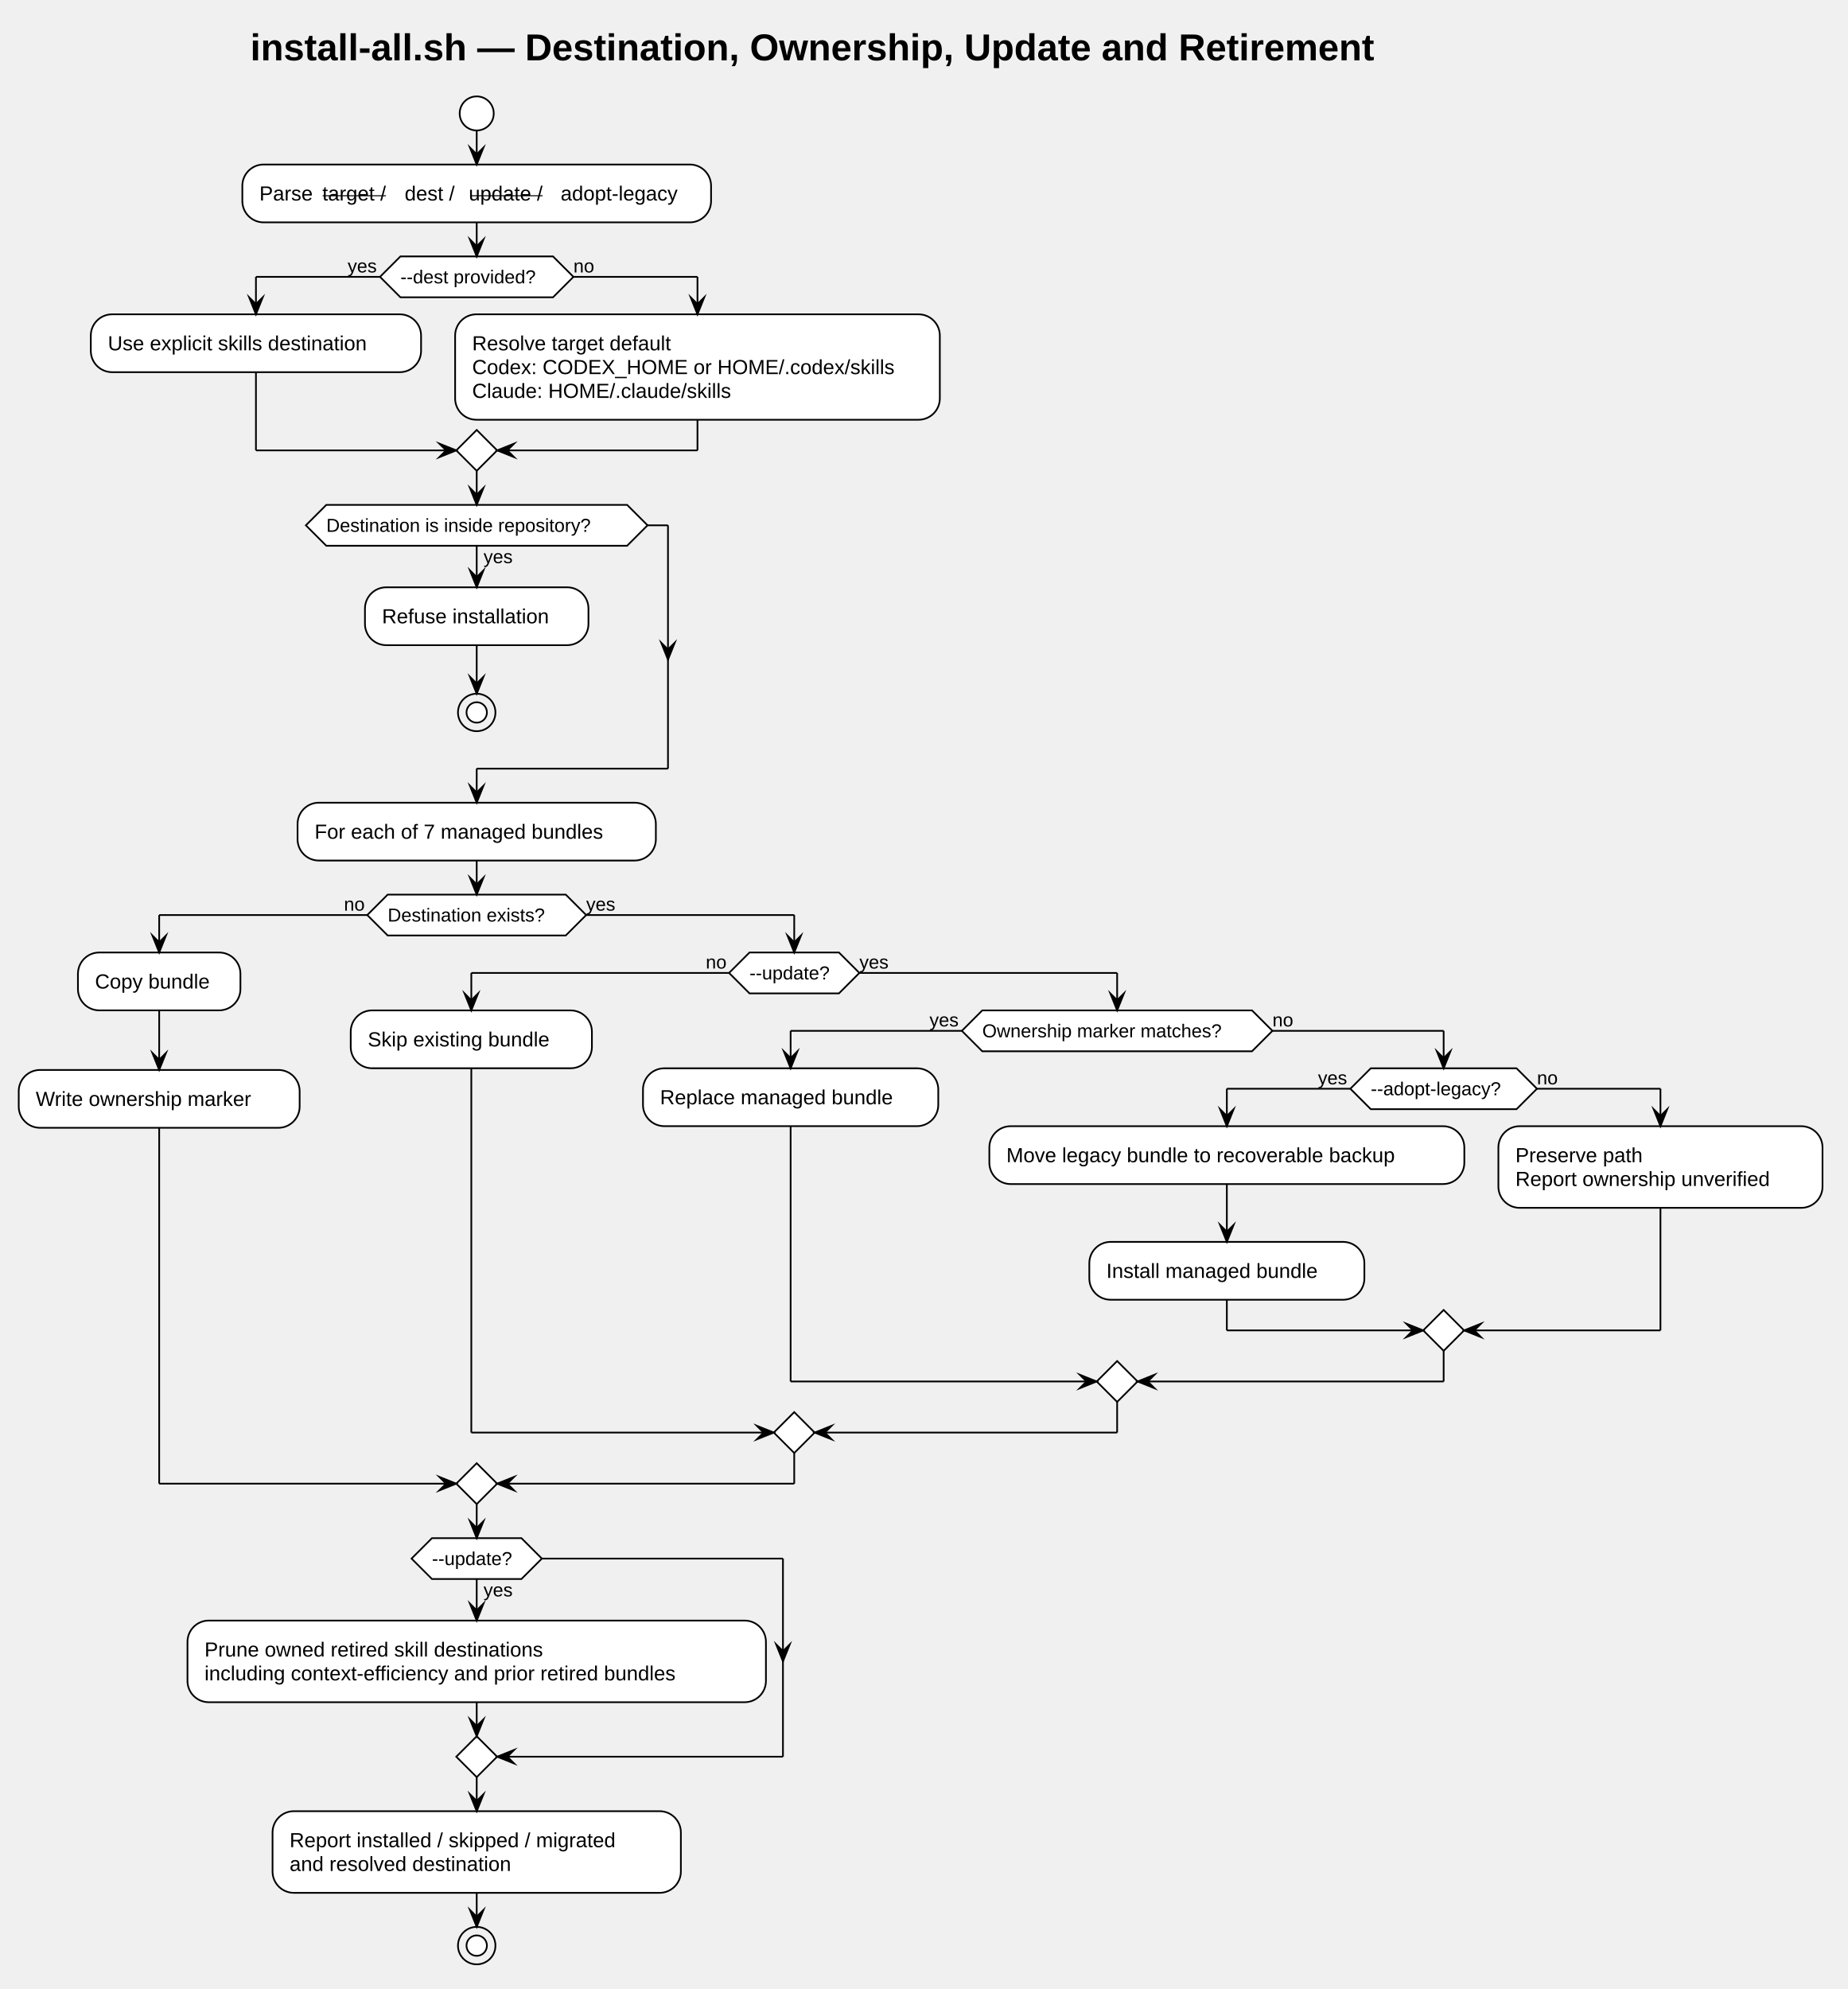
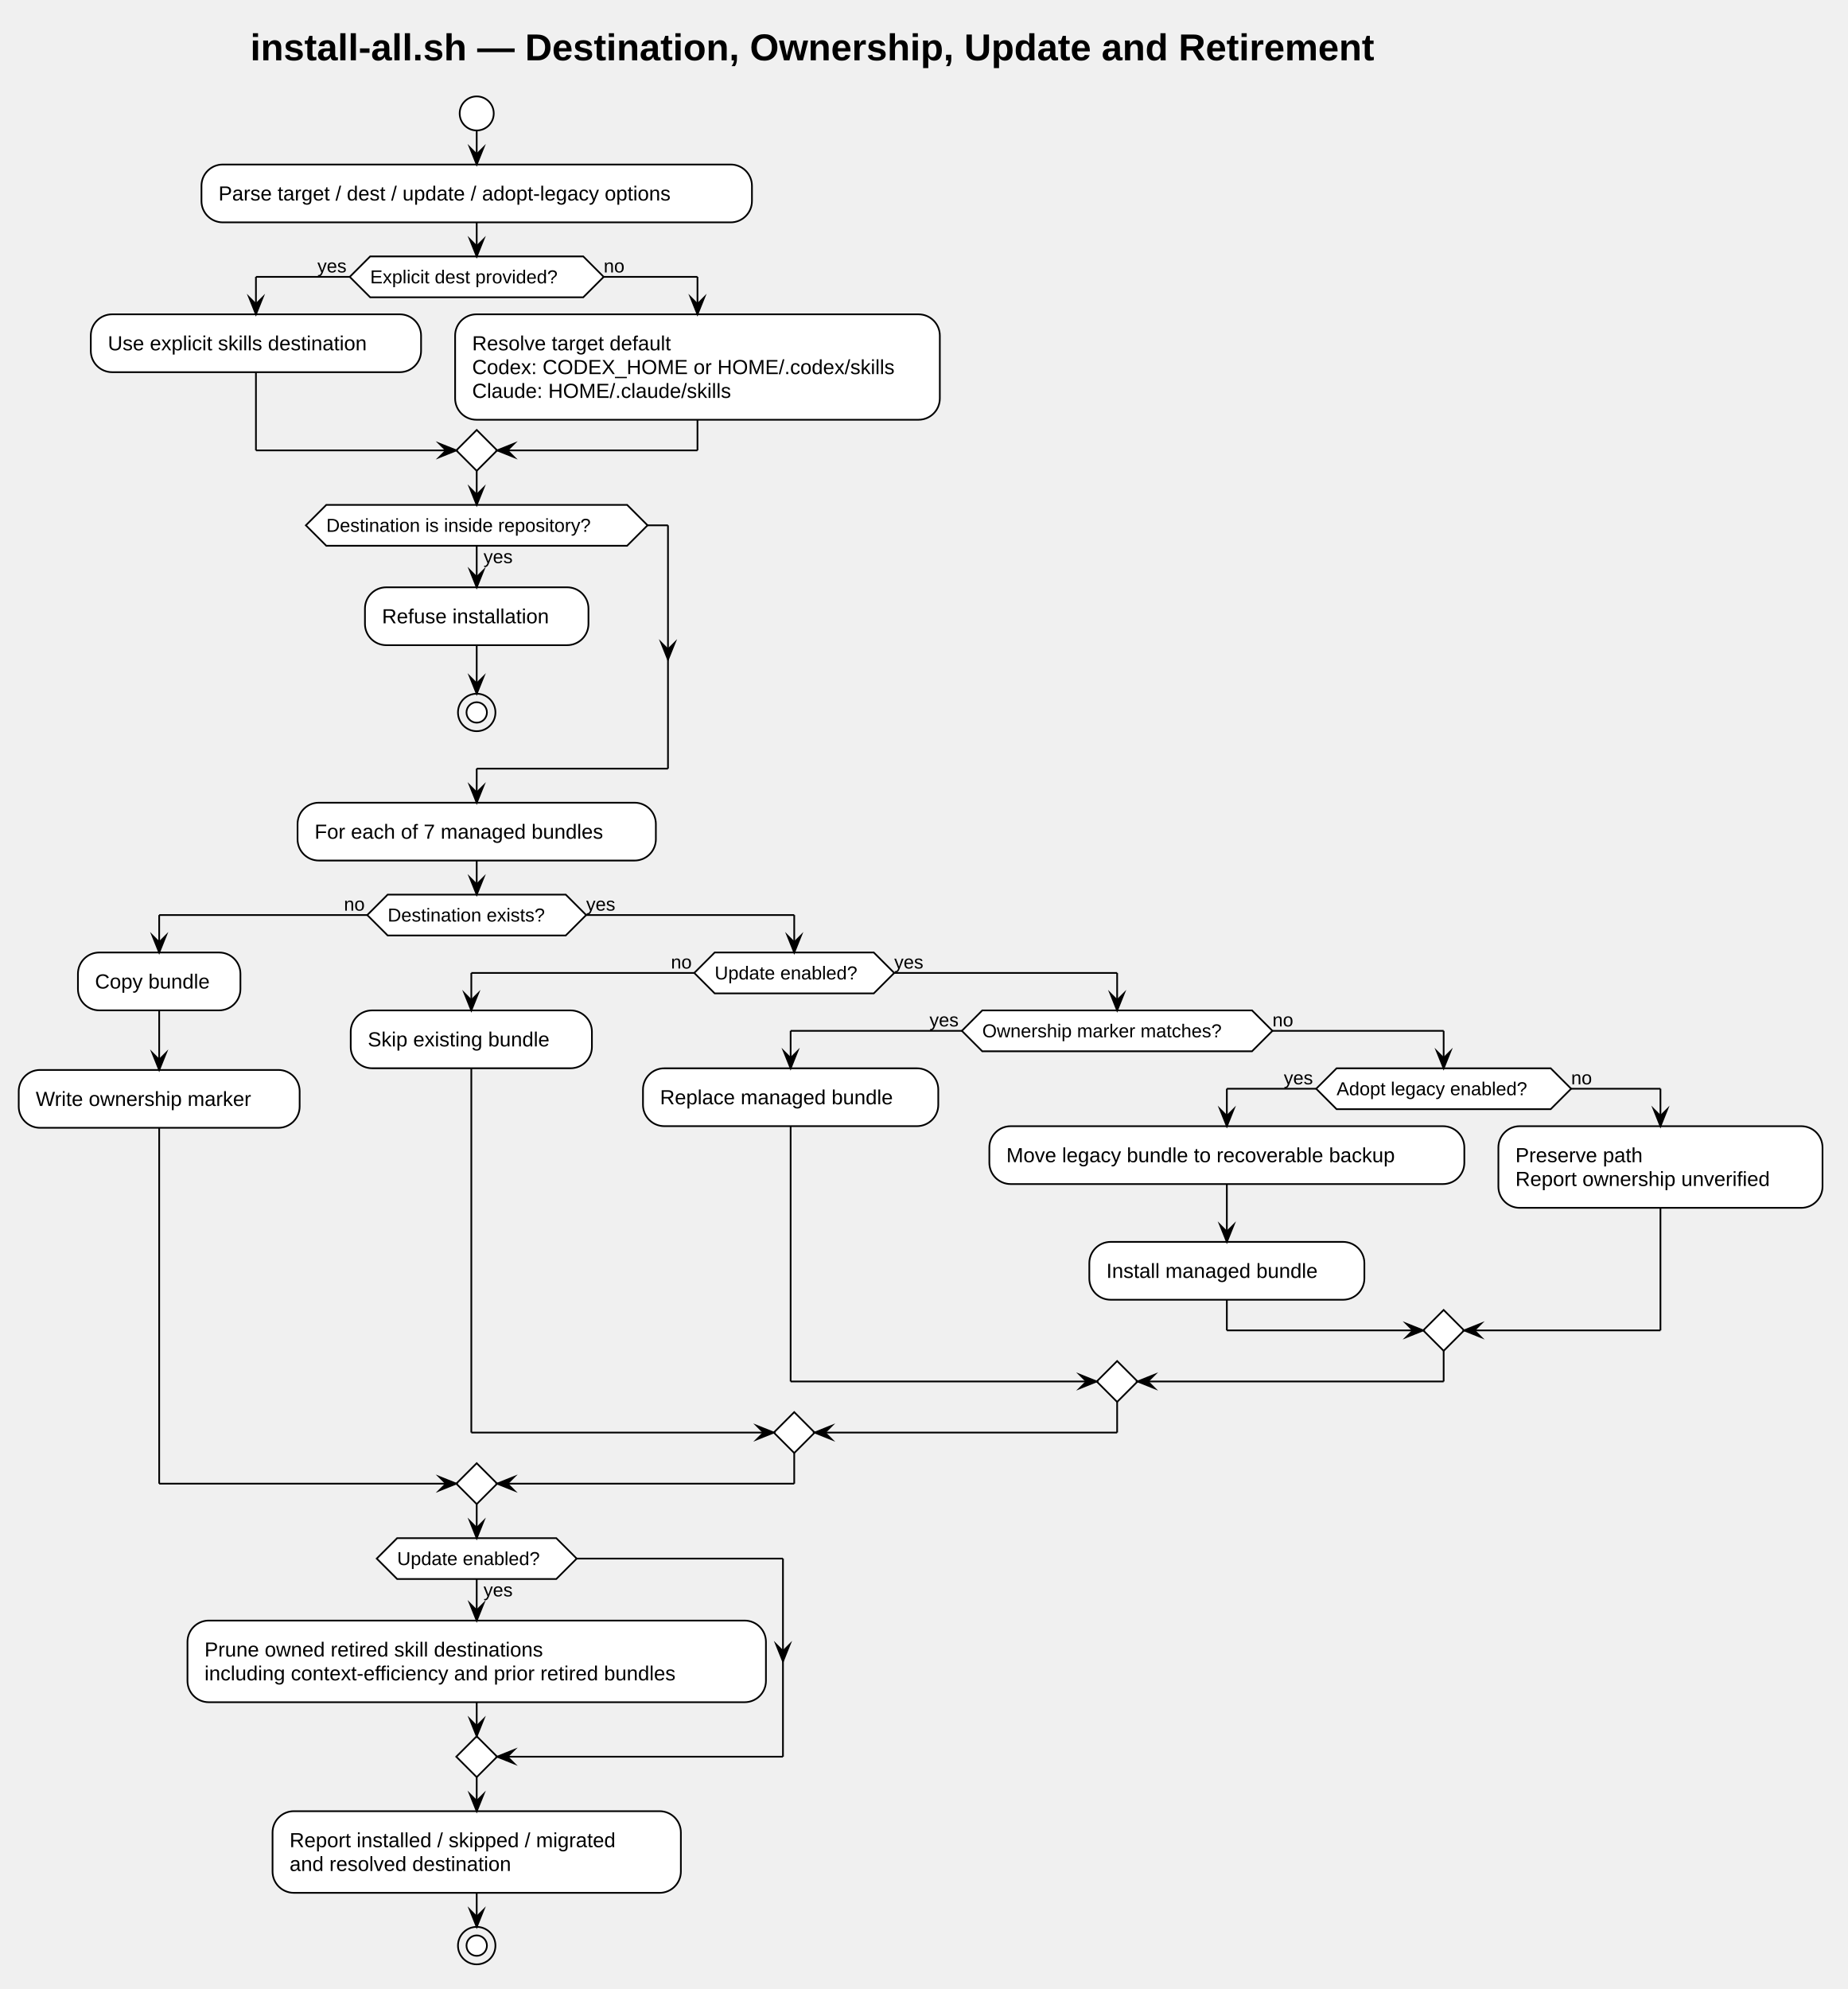
<svg xmlns="http://www.w3.org/2000/svg" contentStyleType="text/css" data-diagram-type="ACTIVITY" height="1168px" preserveAspectRatio="none" style="width:1085px;height:1168px;background:#FFFFFF;" version="1.1" viewBox="0 0 1085 1168" width="1085px" zoomAndPan="magnify">
  <defs />
  <g>
    <g class="title" data-source-line="5">
      <text fill="#000000" font-family="Arial" font-size="22" font-weight="700" lengthAdjust="spacing" textLength="789.379" x="146.981" y="35.421">install-all.sh — Destination, Ownership, Update and Retirement</text>
    </g>
    <ellipse cx="279.965" cy="66.609" fill="#FFFFFF" rx="10" ry="10" style="stroke:#000000;stroke-width:1;" />
-     <rect fill="#FFFFFF" height="33.969" rx="12.5" ry="12.5" style="stroke:#000000;stroke-width:1;" width="275.275" x="142.327" y="96.609" />
-     <text fill="#000000" font-family="Arial" font-size="12" lengthAdjust="spacing" textLength="33.158" x="152.327" y="117.748">Parse</text>
-     <text fill="#000000" font-family="Arial" font-size="12" lengthAdjust="spacing" text-decoration="line-through" textLength="44.555" x="189.3" y="117.748">target /</text>
-     <text fill="#000000" font-family="Arial" font-size="12" lengthAdjust="spacing" textLength="33.815" x="237.669" y="117.748">dest /</text>
-     <text fill="#000000" font-family="Arial" font-size="12" lengthAdjust="spacing" text-decoration="line-through" textLength="50.139" x="275.298" y="117.748">update /</text>
-     <text fill="#000000" font-family="Arial" font-size="12" lengthAdjust="spacing" textLength="78.352" x="329.251" y="117.748">adopt-legacy</text>
-     <polygon fill="#FFFFFF" points="235.164,150.578,324.765,150.578,336.765,162.578,324.765,174.578,235.164,174.578,223.164,162.578,235.164,150.578" style="stroke:#000000;stroke-width:1;stroke-linejoin:miter;stroke-miterlimit:10;" />
-     <text fill="#000000" font-family="Arial" font-size="11" lengthAdjust="spacing" textLength="89.601" x="235.164" y="166.386">--dest provided?</text>
-     <text fill="#000000" font-family="Arial" font-size="11" lengthAdjust="spacing" textLength="19.008" x="204.156" y="159.984">yes</text>
-     <text fill="#000000" font-family="Arial" font-size="11" lengthAdjust="spacing" textLength="13.702" x="336.765" y="159.984">no</text>
+     <rect fill="#FFFFFF" height="33.969" rx="12.5" ry="12.5" style="stroke:#000000;stroke-width:1;" width="323.287" x="118.321" y="96.609" />
+     <text fill="#000000" font-family="Arial" font-size="12" lengthAdjust="spacing" textLength="303.287" x="128.321" y="117.748">Parse target / dest / update / adopt-legacy options</text>
+     <polygon fill="#FFFFFF" points="217.399,150.578,342.53,150.578,354.53,162.578,342.53,174.578,217.399,174.578,205.399,162.578,217.399,150.578" style="stroke:#000000;stroke-width:1;stroke-linejoin:miter;stroke-miterlimit:10;" />
+     <text fill="#000000" font-family="Arial" font-size="11" lengthAdjust="spacing" textLength="125.13" x="217.399" y="166.386">Explicit dest provided?</text>
+     <text fill="#000000" font-family="Arial" font-size="11" lengthAdjust="spacing" textLength="19.008" x="186.391" y="159.984">yes</text>
+     <text fill="#000000" font-family="Arial" font-size="11" lengthAdjust="spacing" textLength="13.702" x="354.53" y="159.984">no</text>
    <rect fill="#FFFFFF" height="33.969" rx="12.5" ry="12.5" style="stroke:#000000;stroke-width:1;" width="193.959" x="53.331" y="184.578" />
    <text fill="#000000" font-family="Arial" font-size="12" lengthAdjust="spacing" textLength="173.959" x="63.331" y="205.717">Use explicit skills destination</text>
    <rect fill="#FFFFFF" height="61.906" rx="12.5" ry="12.5" style="stroke:#000000;stroke-width:1;" width="284.656" x="267.29" y="184.578" />
    <text fill="#000000" font-family="Arial" font-size="12" lengthAdjust="spacing" textLength="133.682" x="277.29" y="205.717">Resolve target default</text>
    <text fill="#000000" font-family="Arial" font-size="12" lengthAdjust="spacing" textLength="264.656" x="277.29" y="219.685">Codex: CODEX_HOME or HOME/.codex/skills</text>
    <text fill="#000000" font-family="Arial" font-size="12" lengthAdjust="spacing" textLength="167.18" x="277.29" y="233.654">Claude: HOME/.claude/skills</text>
    <polygon fill="#FFFFFF" points="279.965,252.484,291.965,264.484,279.965,276.484,267.965,264.484,279.965,252.484" style="stroke:#000000;stroke-width:1;stroke-linejoin:miter;stroke-miterlimit:10;" />
    <rect fill="#FFFFFF" height="33.969" rx="12.5" ry="12.5" style="stroke:#000000;stroke-width:1;" width="131.258" x="214.336" y="344.887" />
    <text fill="#000000" font-family="Arial" font-size="12" lengthAdjust="spacing" textLength="111.258" x="224.336" y="366.025">Refuse installation</text>
    <ellipse cx="279.965" cy="418.371" fill="none" rx="11" ry="11" style="stroke:#000000;stroke-width:1;" />
    <ellipse cx="279.965" cy="418.371" fill="#FFFFFF" rx="6" ry="6" style="stroke:#000000;stroke-width:1;" />
    <polygon fill="#FFFFFF" points="191.632,296.484,368.298,296.484,380.298,308.484,368.298,320.484,191.632,320.484,179.632,308.484,191.632,296.484" style="stroke:#000000;stroke-width:1;stroke-linejoin:miter;stroke-miterlimit:10;" />
    <text fill="#000000" font-family="Arial" font-size="11" lengthAdjust="spacing" textLength="19.008" x="283.965" y="330.695">yes</text>
    <text fill="#000000" font-family="Arial" font-size="11" lengthAdjust="spacing" textLength="176.666" x="191.632" y="312.293">Destination is inside repository?</text>
    <rect fill="#FFFFFF" height="33.969" rx="12.5" ry="12.5" style="stroke:#000000;stroke-width:1;" width="210.424" x="174.753" y="471.371" />
    <text fill="#000000" font-family="Arial" font-size="12" lengthAdjust="spacing" textLength="190.424" x="184.753" y="492.51">For each of 7 managed bundles</text>
    <polygon fill="#FFFFFF" points="227.683,525.34,332.247,525.34,344.247,537.34,332.247,549.34,227.683,549.34,215.683,537.34,227.683,525.34" style="stroke:#000000;stroke-width:1;stroke-linejoin:miter;stroke-miterlimit:10;" />
    <text fill="#000000" font-family="Arial" font-size="11" lengthAdjust="spacing" textLength="104.564" x="227.683" y="541.148">Destination exists?</text>
    <text fill="#000000" font-family="Arial" font-size="11" lengthAdjust="spacing" textLength="13.702" x="201.981" y="534.746">no</text>
    <text fill="#000000" font-family="Arial" font-size="11" lengthAdjust="spacing" textLength="19.008" x="344.247" y="534.746">yes</text>
    <rect fill="#FFFFFF" height="33.969" rx="12.5" ry="12.5" style="stroke:#000000;stroke-width:1;" width="95.416" x="45.781" y="559.34" />
    <text fill="#000000" font-family="Arial" font-size="12" lengthAdjust="spacing" textLength="75.416" x="55.781" y="580.479">Copy bundle</text>
    <rect fill="#FFFFFF" height="33.969" rx="12.5" ry="12.5" style="stroke:#000000;stroke-width:1;" width="164.978" x="11" y="628.309" />
    <text fill="#000000" font-family="Arial" font-size="12" lengthAdjust="spacing" textLength="144.978" x="21" y="649.447">Write ownership marker</text>
-     <polygon fill="#FFFFFF" points="440.173,559.34,492.707,559.34,504.707,571.34,492.707,583.34,440.173,583.34,428.173,571.34,440.173,559.34" style="stroke:#000000;stroke-width:1;stroke-linejoin:miter;stroke-miterlimit:10;" />
-     <text fill="#000000" font-family="Arial" font-size="11" lengthAdjust="spacing" textLength="52.535" x="440.173" y="575.148">--update?</text>
-     <text fill="#000000" font-family="Arial" font-size="11" lengthAdjust="spacing" textLength="13.702" x="414.471" y="568.746">no</text>
-     <text fill="#000000" font-family="Arial" font-size="11" lengthAdjust="spacing" textLength="19.008" x="504.707" y="568.746">yes</text>
+     <polygon fill="#FFFFFF" points="419.72,559.34,513.161,559.34,525.161,571.34,513.161,583.34,419.72,583.34,407.72,571.34,419.72,559.34" style="stroke:#000000;stroke-width:1;stroke-linejoin:miter;stroke-miterlimit:10;" />
+     <text fill="#000000" font-family="Arial" font-size="11" lengthAdjust="spacing" textLength="93.441" x="419.72" y="575.148">Update enabled?</text>
+     <text fill="#000000" font-family="Arial" font-size="11" lengthAdjust="spacing" textLength="13.702" x="394.018" y="568.746">no</text>
+     <text fill="#000000" font-family="Arial" font-size="11" lengthAdjust="spacing" textLength="19.008" x="525.161" y="568.746">yes</text>
    <rect fill="#FFFFFF" height="33.969" rx="12.5" ry="12.5" style="stroke:#000000;stroke-width:1;" width="141.641" x="205.978" y="593.34" />
    <text fill="#000000" font-family="Arial" font-size="12" lengthAdjust="spacing" textLength="121.641" x="215.978" y="614.479">Skip existing bundle</text>
    <polygon fill="#FFFFFF" points="576.874,593.34,735.289,593.34,747.289,605.34,735.289,617.34,576.874,617.34,564.874,605.34,576.874,593.34" style="stroke:#000000;stroke-width:1;stroke-linejoin:miter;stroke-miterlimit:10;" />
    <text fill="#000000" font-family="Arial" font-size="11" lengthAdjust="spacing" textLength="158.415" x="576.874" y="609.148">Ownership marker matches?</text>
    <text fill="#000000" font-family="Arial" font-size="11" lengthAdjust="spacing" textLength="19.008" x="545.866" y="602.746">yes</text>
    <text fill="#000000" font-family="Arial" font-size="11" lengthAdjust="spacing" textLength="13.702" x="747.289" y="602.746">no</text>
    <rect fill="#FFFFFF" height="33.969" rx="12.5" ry="12.5" style="stroke:#000000;stroke-width:1;" width="173.416" x="377.619" y="627.34" />
    <text fill="#000000" font-family="Arial" font-size="12" lengthAdjust="spacing" textLength="153.416" x="387.619" y="648.479">Replace managed bundle</text>
-     <polygon fill="#FFFFFF" points="805.036,627.34,890.635,627.34,902.635,639.34,890.635,651.34,805.036,651.34,793.036,639.34,805.036,627.34" style="stroke:#000000;stroke-width:1;stroke-linejoin:miter;stroke-miterlimit:10;" />
-     <text fill="#000000" font-family="Arial" font-size="11" lengthAdjust="spacing" textLength="85.599" x="805.036" y="643.148">--adopt-legacy?</text>
-     <text fill="#000000" font-family="Arial" font-size="11" lengthAdjust="spacing" textLength="19.008" x="774.028" y="636.746">yes</text>
-     <text fill="#000000" font-family="Arial" font-size="11" lengthAdjust="spacing" textLength="13.702" x="902.635" y="636.746">no</text>
+     <polygon fill="#FFFFFF" points="784.967,627.34,910.705,627.34,922.705,639.34,910.705,651.34,784.967,651.34,772.967,639.34,784.967,627.34" style="stroke:#000000;stroke-width:1;stroke-linejoin:miter;stroke-miterlimit:10;" />
+     <text fill="#000000" font-family="Arial" font-size="11" lengthAdjust="spacing" textLength="125.737" x="784.967" y="643.148">Adopt legacy enabled?</text>
+     <text fill="#000000" font-family="Arial" font-size="11" lengthAdjust="spacing" textLength="19.008" x="753.959" y="636.746">yes</text>
+     <text fill="#000000" font-family="Arial" font-size="11" lengthAdjust="spacing" textLength="13.702" x="922.705" y="636.746">no</text>
    <rect fill="#FFFFFF" height="33.969" rx="12.5" ry="12.5" style="stroke:#000000;stroke-width:1;" width="278.949" x="581.035" y="661.34" />
    <text fill="#000000" font-family="Arial" font-size="12" lengthAdjust="spacing" textLength="258.949" x="591.035" y="682.479">Move legacy bundle to recoverable backup</text>
    <rect fill="#FFFFFF" height="33.969" rx="12.5" ry="12.5" style="stroke:#000000;stroke-width:1;" width="161.533" x="639.743" y="729.277" />
    <text fill="#000000" font-family="Arial" font-size="12" lengthAdjust="spacing" textLength="141.533" x="649.743" y="750.416">Install managed bundle</text>
    <rect fill="#FFFFFF" height="47.938" rx="12.5" ry="12.5" style="stroke:#000000;stroke-width:1;" width="190.356" x="879.984" y="661.34" />
    <text fill="#000000" font-family="Arial" font-size="12" lengthAdjust="spacing" textLength="83.701" x="889.984" y="682.479">Preserve path</text>
    <text fill="#000000" font-family="Arial" font-size="12" lengthAdjust="spacing" textLength="170.356" x="889.984" y="696.447">Report ownership unverified</text>
    <polygon fill="#FFFFFF" points="847.836,769.246,859.836,781.246,847.836,793.246,835.836,781.246,847.836,769.246" style="stroke:#000000;stroke-width:1;stroke-linejoin:miter;stroke-miterlimit:10;" />
    <polygon fill="#FFFFFF" points="656.082,799.246,668.082,811.246,656.082,823.246,644.082,811.246,656.082,799.246" style="stroke:#000000;stroke-width:1;stroke-linejoin:miter;stroke-miterlimit:10;" />
    <polygon fill="#FFFFFF" points="466.44,829.246,478.44,841.246,466.44,853.246,454.44,841.246,466.44,829.246" style="stroke:#000000;stroke-width:1;stroke-linejoin:miter;stroke-miterlimit:10;" />
    <polygon fill="#FFFFFF" points="279.965,859.246,291.965,871.246,279.965,883.246,267.965,871.246,279.965,859.246" style="stroke:#000000;stroke-width:1;stroke-linejoin:miter;stroke-miterlimit:10;" />
    <rect fill="#FFFFFF" height="47.938" rx="12.5" ry="12.5" style="stroke:#000000;stroke-width:1;" width="339.717" x="110.106" y="951.648" />
    <text fill="#000000" font-family="Arial" font-size="12" lengthAdjust="spacing" textLength="226.764" x="120.106" y="972.787">Prune owned retired skill destinations</text>
    <text fill="#000000" font-family="Arial" font-size="12" lengthAdjust="spacing" textLength="319.717" x="120.106" y="986.756">including context-efficiency and prior retired bundles</text>
-     <polygon fill="#FFFFFF" points="253.697,903.246,306.232,903.246,318.232,915.246,306.232,927.246,253.697,927.246,241.697,915.246,253.697,903.246" style="stroke:#000000;stroke-width:1;stroke-linejoin:miter;stroke-miterlimit:10;" />
+     <polygon fill="#FFFFFF" points="233.244,903.246,326.685,903.246,338.685,915.246,326.685,927.246,233.244,927.246,221.244,915.246,233.244,903.246" style="stroke:#000000;stroke-width:1;stroke-linejoin:miter;stroke-miterlimit:10;" />
    <text fill="#000000" font-family="Arial" font-size="11" lengthAdjust="spacing" textLength="19.008" x="283.965" y="937.457">yes</text>
-     <text fill="#000000" font-family="Arial" font-size="11" lengthAdjust="spacing" textLength="52.535" x="253.697" y="919.054">--update?</text>
+     <text fill="#000000" font-family="Arial" font-size="11" lengthAdjust="spacing" textLength="93.441" x="233.244" y="919.054">Update enabled?</text>
    <polygon fill="#FFFFFF" points="279.965,1019.586,291.965,1031.586,279.965,1043.586,267.965,1031.586,279.965,1019.586" style="stroke:#000000;stroke-width:1;stroke-linejoin:miter;stroke-miterlimit:10;" />
    <rect fill="#FFFFFF" height="47.938" rx="12.5" ry="12.5" style="stroke:#000000;stroke-width:1;" width="239.797" x="160.066" y="1063.586" />
    <text fill="#000000" font-family="Arial" font-size="12" lengthAdjust="spacing" textLength="219.797" x="170.066" y="1084.725">Report installed / skipped / migrated</text>
    <text fill="#000000" font-family="Arial" font-size="12" lengthAdjust="spacing" textLength="148.787" x="170.066" y="1098.693">and resolved destination</text>
    <ellipse cx="279.965" cy="1142.523" fill="none" rx="11" ry="11" style="stroke:#000000;stroke-width:1;" />
    <ellipse cx="279.965" cy="1142.523" fill="#FFFFFF" rx="6" ry="6" style="stroke:#000000;stroke-width:1;" />
    <line style="stroke:#000000;stroke-width:1;" x1="279.965" x2="279.965" y1="76.609" y2="96.609" />
    <polygon fill="#000000" points="275.965,86.609,279.965,96.609,283.965,86.609,279.965,90.609" style="stroke:#000000;stroke-width:1;stroke-linejoin:miter;stroke-miterlimit:10;" />
-     <line style="stroke:#000000;stroke-width:1;" x1="223.164" x2="150.311" y1="162.578" y2="162.578" />
+     <line style="stroke:#000000;stroke-width:1;" x1="205.399" x2="150.311" y1="162.578" y2="162.578" />
    <line style="stroke:#000000;stroke-width:1;" x1="150.311" x2="150.311" y1="162.578" y2="184.578" />
    <polygon fill="#000000" points="146.311,174.578,150.311,184.578,154.311,174.578,150.311,178.578" style="stroke:#000000;stroke-width:1;stroke-linejoin:miter;stroke-miterlimit:10;" />
-     <line style="stroke:#000000;stroke-width:1;" x1="336.765" x2="409.618" y1="162.578" y2="162.578" />
+     <line style="stroke:#000000;stroke-width:1;" x1="354.53" x2="409.618" y1="162.578" y2="162.578" />
    <line style="stroke:#000000;stroke-width:1;" x1="409.618" x2="409.618" y1="162.578" y2="184.578" />
    <polygon fill="#000000" points="405.618,174.578,409.618,184.578,413.618,174.578,409.618,178.578" style="stroke:#000000;stroke-width:1;stroke-linejoin:miter;stroke-miterlimit:10;" />
    <line style="stroke:#000000;stroke-width:1;" x1="150.311" x2="150.311" y1="218.547" y2="264.484" />
    <line style="stroke:#000000;stroke-width:1;" x1="150.311" x2="267.965" y1="264.484" y2="264.484" />
    <polygon fill="#000000" points="257.965,260.484,267.965,264.484,257.965,268.484,261.965,264.484" style="stroke:#000000;stroke-width:1;stroke-linejoin:miter;stroke-miterlimit:10;" />
    <line style="stroke:#000000;stroke-width:1;" x1="409.618" x2="409.618" y1="246.484" y2="264.484" />
    <line style="stroke:#000000;stroke-width:1;" x1="409.618" x2="291.965" y1="264.484" y2="264.484" />
    <polygon fill="#000000" points="301.965,260.484,291.965,264.484,301.965,268.484,297.965,264.484" style="stroke:#000000;stroke-width:1;stroke-linejoin:miter;stroke-miterlimit:10;" />
    <line style="stroke:#000000;stroke-width:1;" x1="279.965" x2="279.965" y1="130.578" y2="150.578" />
    <polygon fill="#000000" points="275.965,140.578,279.965,150.578,283.965,140.578,279.965,144.578" style="stroke:#000000;stroke-width:1;stroke-linejoin:miter;stroke-miterlimit:10;" />
    <line style="stroke:#000000;stroke-width:1;" x1="279.965" x2="279.965" y1="378.856" y2="407.371" />
    <polygon fill="#000000" points="275.965,397.371,279.965,407.371,283.965,397.371,279.965,401.371" style="stroke:#000000;stroke-width:1;stroke-linejoin:miter;stroke-miterlimit:10;" />
    <line style="stroke:#000000;stroke-width:1;" x1="279.965" x2="279.965" y1="320.484" y2="344.887" />
    <polygon fill="#000000" points="275.965,334.887,279.965,344.887,283.965,334.887,279.965,338.887" style="stroke:#000000;stroke-width:1;stroke-linejoin:miter;stroke-miterlimit:10;" />
    <line style="stroke:#000000;stroke-width:1;" x1="380.298" x2="392.298" y1="308.484" y2="308.484" />
    <polygon fill="#000000" points="388.298,377.371,392.298,387.371,396.298,377.371,392.298,381.371" style="stroke:#000000;stroke-width:1;stroke-linejoin:miter;stroke-miterlimit:10;" />
    <line style="stroke:#000000;stroke-width:1;" x1="392.298" x2="392.298" y1="308.484" y2="451.371" />
    <line style="stroke:#000000;stroke-width:1;" x1="392.298" x2="279.965" y1="451.371" y2="451.371" />
    <line style="stroke:#000000;stroke-width:1;" x1="279.965" x2="279.965" y1="451.371" y2="471.371" />
    <polygon fill="#000000" points="275.965,461.371,279.965,471.371,283.965,461.371,279.965,465.371" style="stroke:#000000;stroke-width:1;stroke-linejoin:miter;stroke-miterlimit:10;" />
    <line style="stroke:#000000;stroke-width:1;" x1="279.965" x2="279.965" y1="276.484" y2="296.484" />
    <polygon fill="#000000" points="275.965,286.484,279.965,296.484,283.965,286.484,279.965,290.484" style="stroke:#000000;stroke-width:1;stroke-linejoin:miter;stroke-miterlimit:10;" />
    <line style="stroke:#000000;stroke-width:1;" x1="93.489" x2="93.489" y1="593.309" y2="628.309" />
    <polygon fill="#000000" points="89.489,618.309,93.489,628.309,97.489,618.309,93.489,622.309" style="stroke:#000000;stroke-width:1;stroke-linejoin:miter;stroke-miterlimit:10;" />
    <line style="stroke:#000000;stroke-width:1;" x1="720.51" x2="720.51" y1="695.309" y2="729.277" />
    <polygon fill="#000000" points="716.51,719.277,720.51,729.277,724.51,719.277,720.51,723.277" style="stroke:#000000;stroke-width:1;stroke-linejoin:miter;stroke-miterlimit:10;" />
-     <line style="stroke:#000000;stroke-width:1;" x1="793.036" x2="720.51" y1="639.34" y2="639.34" />
+     <line style="stroke:#000000;stroke-width:1;" x1="772.967" x2="720.51" y1="639.34" y2="639.34" />
    <line style="stroke:#000000;stroke-width:1;" x1="720.51" x2="720.51" y1="639.34" y2="661.34" />
    <polygon fill="#000000" points="716.51,651.34,720.51,661.34,724.51,651.34,720.51,655.34" style="stroke:#000000;stroke-width:1;stroke-linejoin:miter;stroke-miterlimit:10;" />
-     <line style="stroke:#000000;stroke-width:1;" x1="902.635" x2="975.162" y1="639.34" y2="639.34" />
+     <line style="stroke:#000000;stroke-width:1;" x1="922.705" x2="975.162" y1="639.34" y2="639.34" />
    <line style="stroke:#000000;stroke-width:1;" x1="975.162" x2="975.162" y1="639.34" y2="661.34" />
    <polygon fill="#000000" points="971.162,651.34,975.162,661.34,979.162,651.34,975.162,655.34" style="stroke:#000000;stroke-width:1;stroke-linejoin:miter;stroke-miterlimit:10;" />
    <line style="stroke:#000000;stroke-width:1;" x1="720.51" x2="720.51" y1="763.246" y2="781.246" />
    <line style="stroke:#000000;stroke-width:1;" x1="720.51" x2="835.836" y1="781.246" y2="781.246" />
    <polygon fill="#000000" points="825.836,777.246,835.836,781.246,825.836,785.246,829.836,781.246" style="stroke:#000000;stroke-width:1;stroke-linejoin:miter;stroke-miterlimit:10;" />
    <line style="stroke:#000000;stroke-width:1;" x1="975.162" x2="975.162" y1="709.277" y2="781.246" />
    <line style="stroke:#000000;stroke-width:1;" x1="975.162" x2="859.836" y1="781.246" y2="781.246" />
    <polygon fill="#000000" points="869.836,777.246,859.836,781.246,869.836,785.246,865.836,781.246" style="stroke:#000000;stroke-width:1;stroke-linejoin:miter;stroke-miterlimit:10;" />
    <line style="stroke:#000000;stroke-width:1;" x1="564.874" x2="464.327" y1="605.34" y2="605.34" />
    <line style="stroke:#000000;stroke-width:1;" x1="464.327" x2="464.327" y1="605.34" y2="627.34" />
    <polygon fill="#000000" points="460.327,617.34,464.327,627.34,468.327,617.34,464.327,621.34" style="stroke:#000000;stroke-width:1;stroke-linejoin:miter;stroke-miterlimit:10;" />
    <line style="stroke:#000000;stroke-width:1;" x1="747.289" x2="847.836" y1="605.34" y2="605.34" />
    <line style="stroke:#000000;stroke-width:1;" x1="847.836" x2="847.836" y1="605.34" y2="627.34" />
    <polygon fill="#000000" points="843.836,617.34,847.836,627.34,851.836,617.34,847.836,621.34" style="stroke:#000000;stroke-width:1;stroke-linejoin:miter;stroke-miterlimit:10;" />
    <line style="stroke:#000000;stroke-width:1;" x1="464.327" x2="464.327" y1="661.309" y2="811.246" />
    <line style="stroke:#000000;stroke-width:1;" x1="464.327" x2="644.082" y1="811.246" y2="811.246" />
    <polygon fill="#000000" points="634.082,807.246,644.082,811.246,634.082,815.246,638.082,811.246" style="stroke:#000000;stroke-width:1;stroke-linejoin:miter;stroke-miterlimit:10;" />
    <line style="stroke:#000000;stroke-width:1;" x1="847.836" x2="847.836" y1="793.246" y2="811.246" />
    <line style="stroke:#000000;stroke-width:1;" x1="847.836" x2="668.082" y1="811.246" y2="811.246" />
    <polygon fill="#000000" points="678.082,807.246,668.082,811.246,678.082,815.246,674.082,811.246" style="stroke:#000000;stroke-width:1;stroke-linejoin:miter;stroke-miterlimit:10;" />
-     <line style="stroke:#000000;stroke-width:1;" x1="428.173" x2="276.799" y1="571.34" y2="571.34" />
+     <line style="stroke:#000000;stroke-width:1;" x1="407.72" x2="276.799" y1="571.34" y2="571.34" />
    <line style="stroke:#000000;stroke-width:1;" x1="276.799" x2="276.799" y1="571.34" y2="593.34" />
    <polygon fill="#000000" points="272.799,583.34,276.799,593.34,280.799,583.34,276.799,587.34" style="stroke:#000000;stroke-width:1;stroke-linejoin:miter;stroke-miterlimit:10;" />
-     <line style="stroke:#000000;stroke-width:1;" x1="504.707" x2="656.082" y1="571.34" y2="571.34" />
+     <line style="stroke:#000000;stroke-width:1;" x1="525.161" x2="656.082" y1="571.34" y2="571.34" />
    <line style="stroke:#000000;stroke-width:1;" x1="656.082" x2="656.082" y1="571.34" y2="593.34" />
    <polygon fill="#000000" points="652.082,583.34,656.082,593.34,660.082,583.34,656.082,587.34" style="stroke:#000000;stroke-width:1;stroke-linejoin:miter;stroke-miterlimit:10;" />
    <line style="stroke:#000000;stroke-width:1;" x1="276.799" x2="276.799" y1="627.309" y2="841.246" />
    <line style="stroke:#000000;stroke-width:1;" x1="276.799" x2="454.44" y1="841.246" y2="841.246" />
    <polygon fill="#000000" points="444.44,837.246,454.44,841.246,444.44,845.246,448.44,841.246" style="stroke:#000000;stroke-width:1;stroke-linejoin:miter;stroke-miterlimit:10;" />
    <line style="stroke:#000000;stroke-width:1;" x1="656.082" x2="656.082" y1="823.246" y2="841.246" />
    <line style="stroke:#000000;stroke-width:1;" x1="656.082" x2="478.44" y1="841.246" y2="841.246" />
    <polygon fill="#000000" points="488.44,837.246,478.44,841.246,488.44,845.246,484.44,841.246" style="stroke:#000000;stroke-width:1;stroke-linejoin:miter;stroke-miterlimit:10;" />
    <line style="stroke:#000000;stroke-width:1;" x1="215.683" x2="93.489" y1="537.34" y2="537.34" />
    <line style="stroke:#000000;stroke-width:1;" x1="93.489" x2="93.489" y1="537.34" y2="559.34" />
    <polygon fill="#000000" points="89.489,549.34,93.489,559.34,97.489,549.34,93.489,553.34" style="stroke:#000000;stroke-width:1;stroke-linejoin:miter;stroke-miterlimit:10;" />
    <line style="stroke:#000000;stroke-width:1;" x1="344.247" x2="466.44" y1="537.34" y2="537.34" />
    <line style="stroke:#000000;stroke-width:1;" x1="466.44" x2="466.44" y1="537.34" y2="559.34" />
    <polygon fill="#000000" points="462.44,549.34,466.44,559.34,470.44,549.34,466.44,553.34" style="stroke:#000000;stroke-width:1;stroke-linejoin:miter;stroke-miterlimit:10;" />
    <line style="stroke:#000000;stroke-width:1;" x1="93.489" x2="93.489" y1="662.277" y2="871.246" />
    <line style="stroke:#000000;stroke-width:1;" x1="93.489" x2="267.965" y1="871.246" y2="871.246" />
    <polygon fill="#000000" points="257.965,867.246,267.965,871.246,257.965,875.246,261.965,871.246" style="stroke:#000000;stroke-width:1;stroke-linejoin:miter;stroke-miterlimit:10;" />
    <line style="stroke:#000000;stroke-width:1;" x1="466.44" x2="466.44" y1="853.246" y2="871.246" />
    <line style="stroke:#000000;stroke-width:1;" x1="466.44" x2="291.965" y1="871.246" y2="871.246" />
    <polygon fill="#000000" points="301.965,867.246,291.965,871.246,301.965,875.246,297.965,871.246" style="stroke:#000000;stroke-width:1;stroke-linejoin:miter;stroke-miterlimit:10;" />
    <line style="stroke:#000000;stroke-width:1;" x1="279.965" x2="279.965" y1="505.34" y2="525.34" />
    <polygon fill="#000000" points="275.965,515.34,279.965,525.34,283.965,515.34,279.965,519.34" style="stroke:#000000;stroke-width:1;stroke-linejoin:miter;stroke-miterlimit:10;" />
    <line style="stroke:#000000;stroke-width:1;" x1="279.965" x2="279.965" y1="927.246" y2="951.648" />
    <polygon fill="#000000" points="275.965,941.648,279.965,951.648,283.965,941.648,279.965,945.648" style="stroke:#000000;stroke-width:1;stroke-linejoin:miter;stroke-miterlimit:10;" />
-     <line style="stroke:#000000;stroke-width:1;" x1="318.232" x2="459.823" y1="915.246" y2="915.246" />
+     <line style="stroke:#000000;stroke-width:1;" x1="338.685" x2="459.823" y1="915.246" y2="915.246" />
    <polygon fill="#000000" points="455.823,965.617,459.823,975.617,463.823,965.617,459.823,969.617" style="stroke:#000000;stroke-width:1;stroke-linejoin:miter;stroke-miterlimit:10;" />
    <line style="stroke:#000000;stroke-width:1;" x1="459.823" x2="459.823" y1="915.246" y2="1031.586" />
    <line style="stroke:#000000;stroke-width:1;" x1="459.823" x2="291.965" y1="1031.586" y2="1031.586" />
    <polygon fill="#000000" points="301.965,1027.586,291.965,1031.586,301.965,1035.586,297.965,1031.586" style="stroke:#000000;stroke-width:1;stroke-linejoin:miter;stroke-miterlimit:10;" />
    <line style="stroke:#000000;stroke-width:1;" x1="279.965" x2="279.965" y1="999.586" y2="1019.586" />
    <polygon fill="#000000" points="275.965,1009.586,279.965,1019.586,283.965,1009.586,279.965,1013.586" style="stroke:#000000;stroke-width:1;stroke-linejoin:miter;stroke-miterlimit:10;" />
    <line style="stroke:#000000;stroke-width:1;" x1="279.965" x2="279.965" y1="883.246" y2="903.246" />
    <polygon fill="#000000" points="275.965,893.246,279.965,903.246,283.965,893.246,279.965,897.246" style="stroke:#000000;stroke-width:1;stroke-linejoin:miter;stroke-miterlimit:10;" />
    <line style="stroke:#000000;stroke-width:1;" x1="279.965" x2="279.965" y1="1043.586" y2="1063.586" />
    <polygon fill="#000000" points="275.965,1053.586,279.965,1063.586,283.965,1053.586,279.965,1057.586" style="stroke:#000000;stroke-width:1;stroke-linejoin:miter;stroke-miterlimit:10;" />
    <line style="stroke:#000000;stroke-width:1;" x1="279.965" x2="279.965" y1="1111.523" y2="1131.523" />
    <polygon fill="#000000" points="275.965,1121.523,279.965,1131.523,283.965,1121.523,279.965,1125.523" style="stroke:#000000;stroke-width:1;stroke-linejoin:miter;stroke-miterlimit:10;" />
  </g>
</svg>
